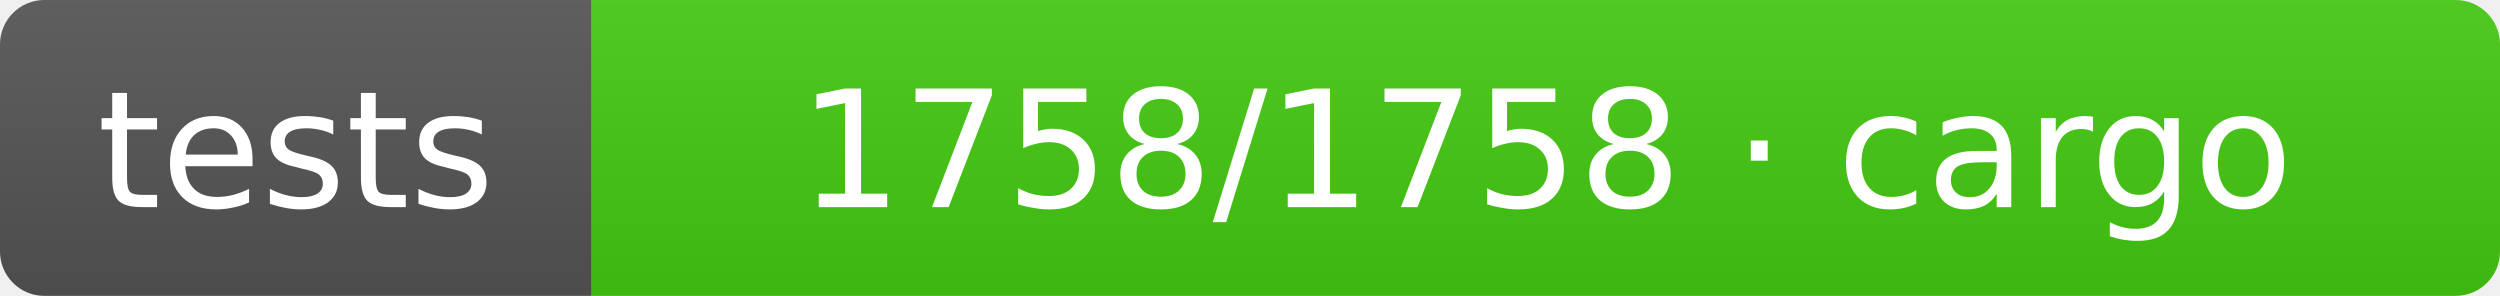
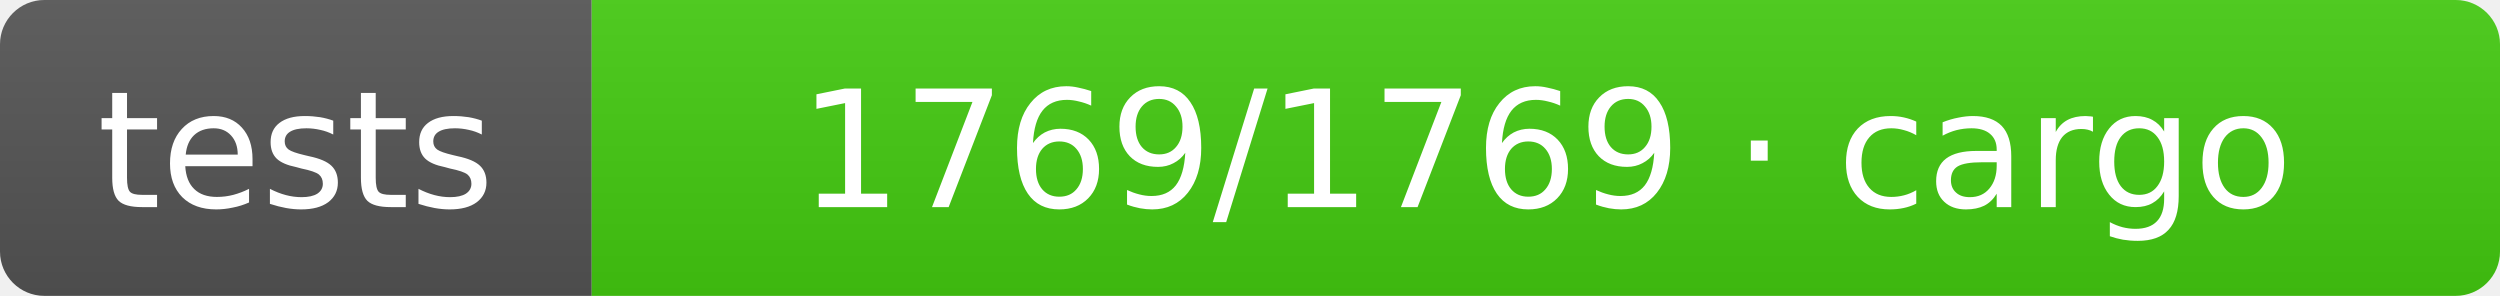
- <svg xmlns="http://www.w3.org/2000/svg" width="169" height="20" role="img" aria-label="tests: 1758/1758 · cargo">
+ <svg xmlns="http://www.w3.org/2000/svg" width="169" height="20" role="img" aria-label="tests: 1769/1769 · cargo">
  <linearGradient id="s" x2="0" y2="100%">
    <stop offset="0" stop-color="#bbb" stop-opacity=".1" />
    <stop offset="1" stop-opacity=".1" />
  </linearGradient>
  <clipPath id="r">
    <rect width="169" height="20" rx="3" fill="#fff" />
  </clipPath>
  <g clip-path="url(#r)">
    <rect width="40" height="20" fill="#555" />
    <rect x="40" width="129" height="20" fill="#4c1" />
    <rect width="169" height="20" fill="url(#s)" />
  </g>
  <g fill="#fff" text-anchor="middle" font-family="Verdana,Geneva,DejaVu Sans,sans-serif" text-rendering="geometricPrecision" font-size="11">
    <text x="20.0" y="14">tests</text>
-     <text x="104.5" y="14">1758/1758 · cargo</text>
+     <text x="104.5" y="14">1769/1769 · cargo</text>
  </g>
</svg>
